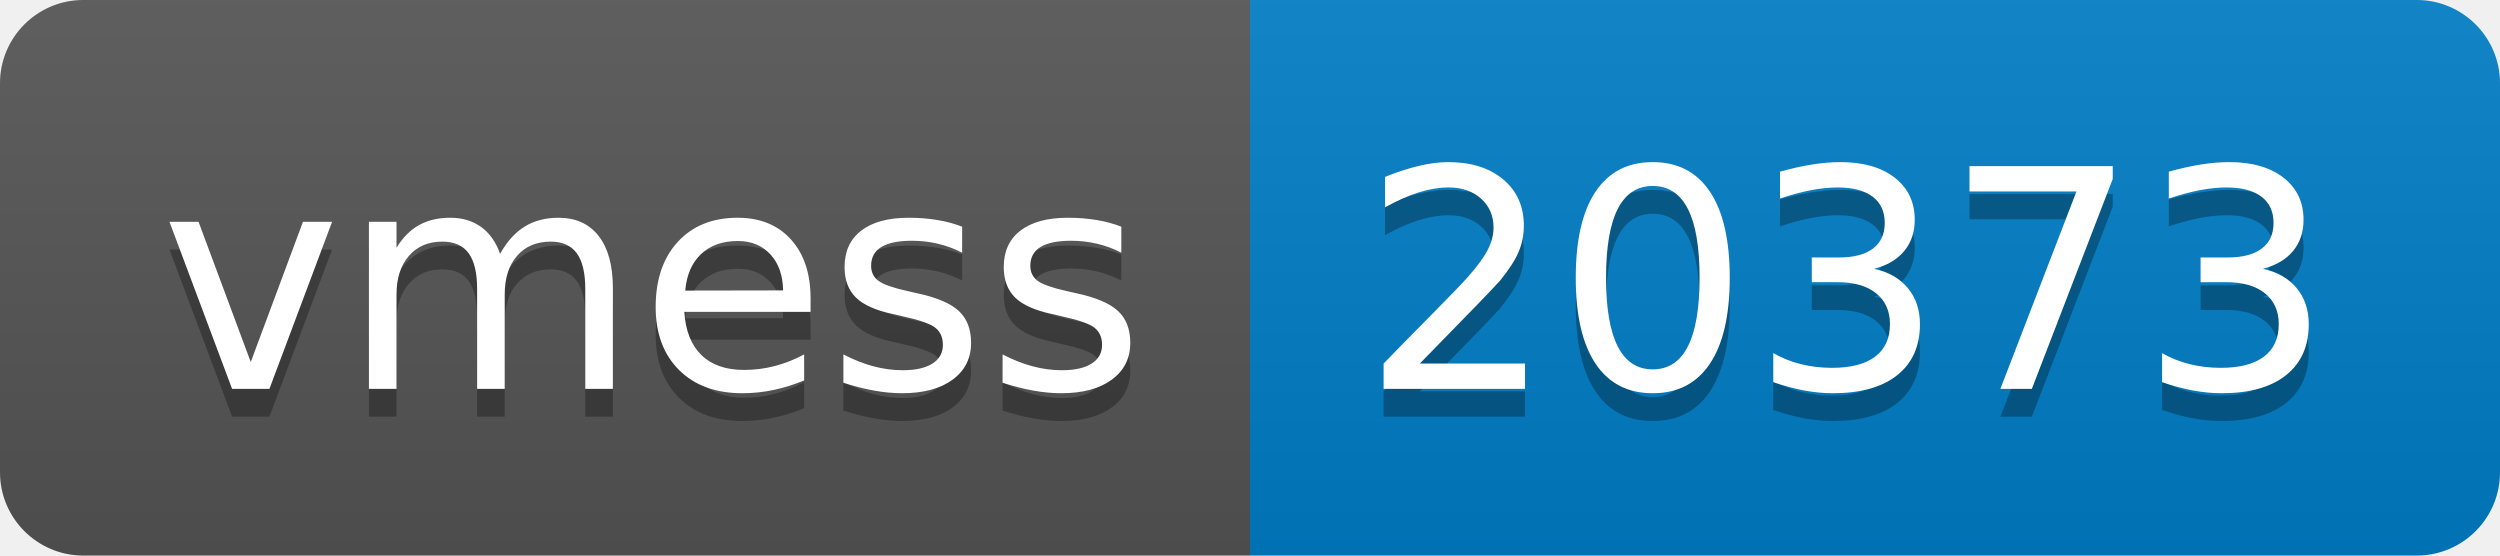
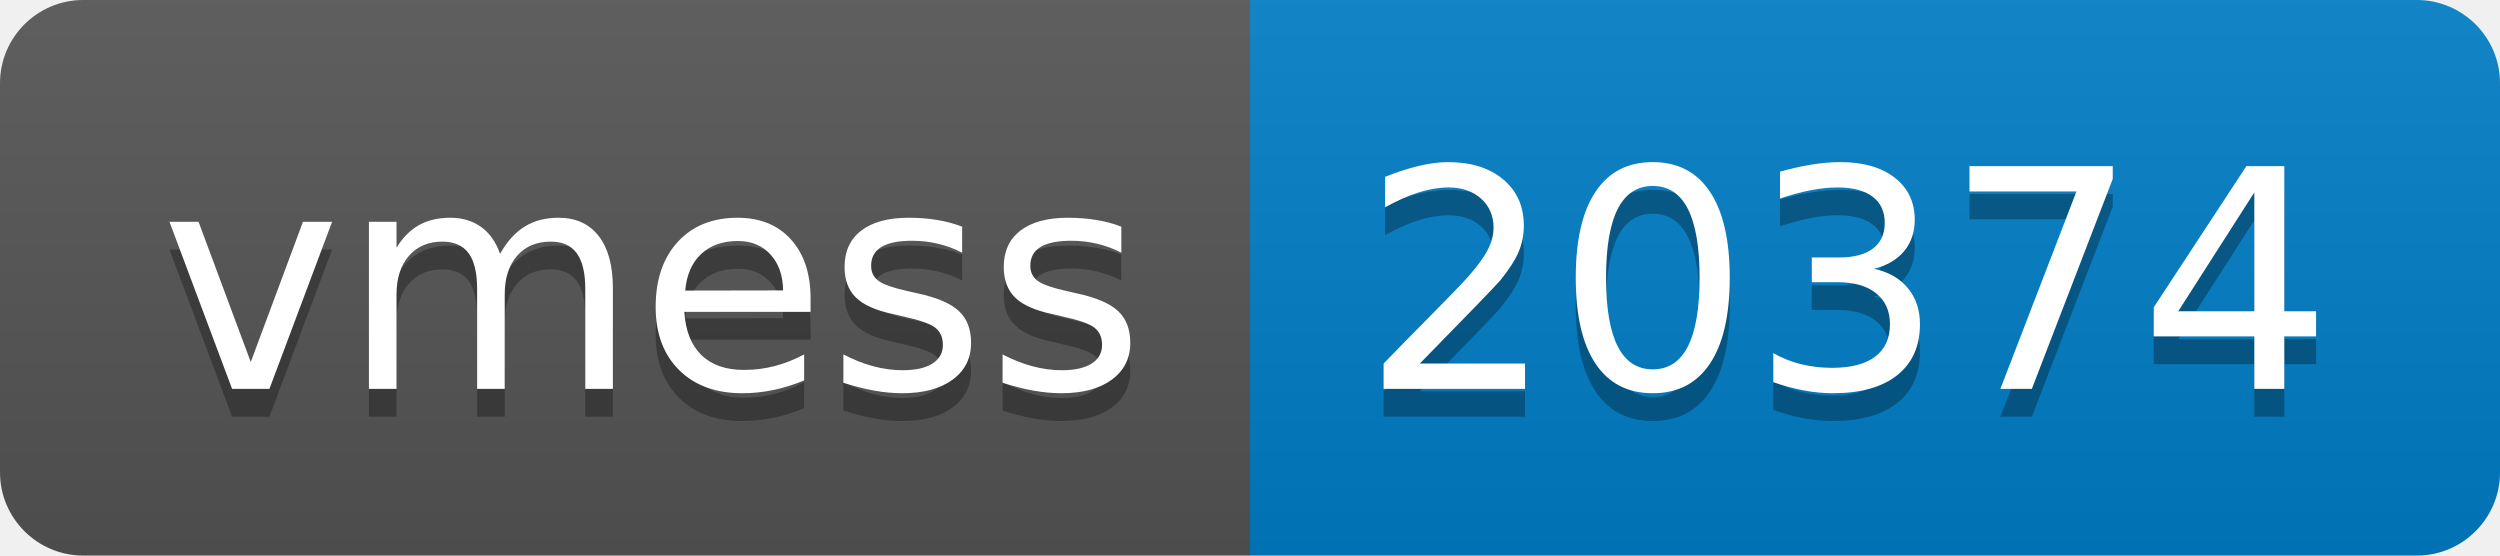
- <svg xmlns="http://www.w3.org/2000/svg" width="90" height="20" role="img" aria-label="vmess: 20373">
+ <svg xmlns="http://www.w3.org/2000/svg" width="90" height="20" role="img" aria-label="vmess: 20374">
  <linearGradient id="s" x2="0" y2="100%">
    <stop offset="0" stop-color="#bbb" stop-opacity=".1" />
    <stop offset="1" stop-opacity=".1" />
  </linearGradient>
  <clipPath id="r">
    <rect width="90" height="20" rx="3" fill="#fff" />
  </clipPath>
  <g clip-path="url(#r)">
    <rect width="45" height="20" fill="#555" />
    <rect x="45" width="45" height="20" fill="#007ec6" />
    <rect width="90" height="20" fill="url(#s)" />
  </g>
  <g fill="#fff" text-anchor="middle" font-family="Verdana,Geneva,DejaVu Sans,sans-serif" text-rendering="geometricPrecision" font-size="110">
    <text aria-hidden="true" x="235" y="150" fill="#010101" fill-opacity=".3" transform="scale(.1)" textLength="350">vmess</text>
    <text x="235" y="140" transform="scale(.1)" fill="#fff" textLength="350">vmess</text>
-     <text aria-hidden="true" x="665" y="150" fill="#010101" fill-opacity=".3" transform="scale(.1)" textLength="350">20373</text>
-     <text x="665" y="140" transform="scale(.1)" fill="#fff" textLength="350">20373</text>
+     <text aria-hidden="true" x="665" y="150" fill="#010101" fill-opacity=".3" transform="scale(.1)" textLength="350">20374</text>
+     <text x="665" y="140" transform="scale(.1)" fill="#fff" textLength="350">20374</text>
  </g>
</svg>
